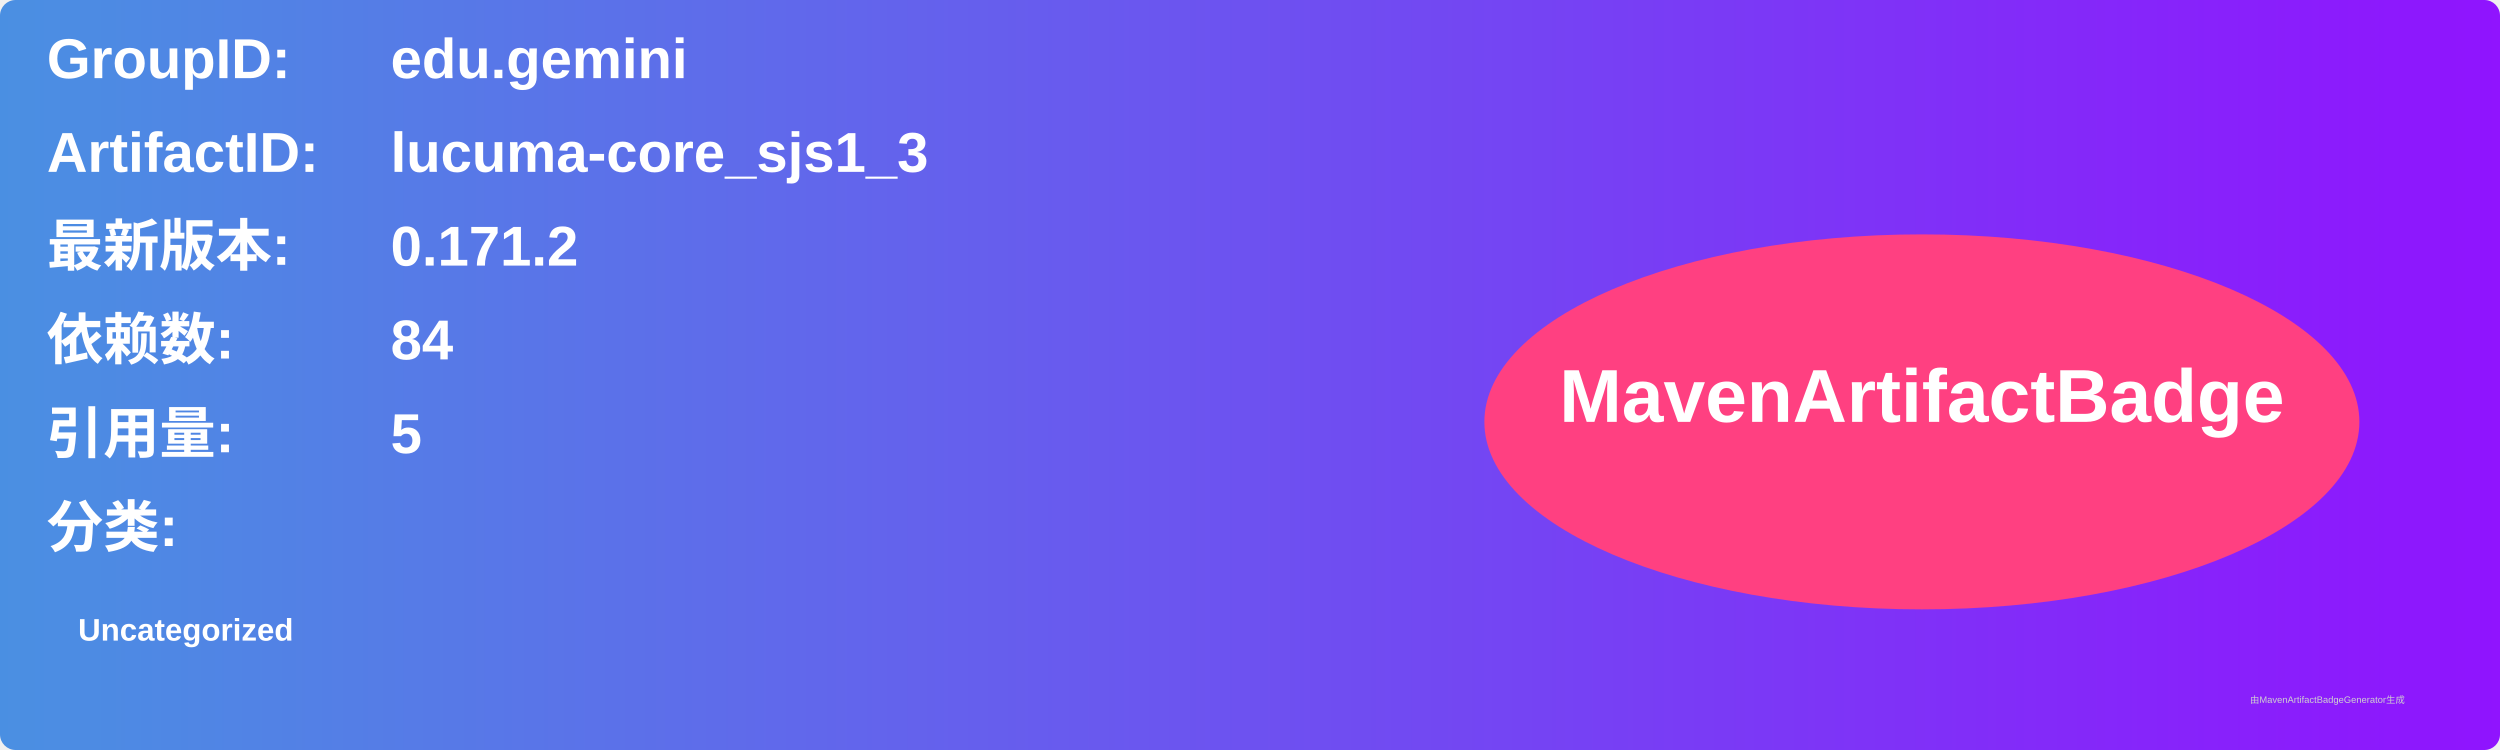
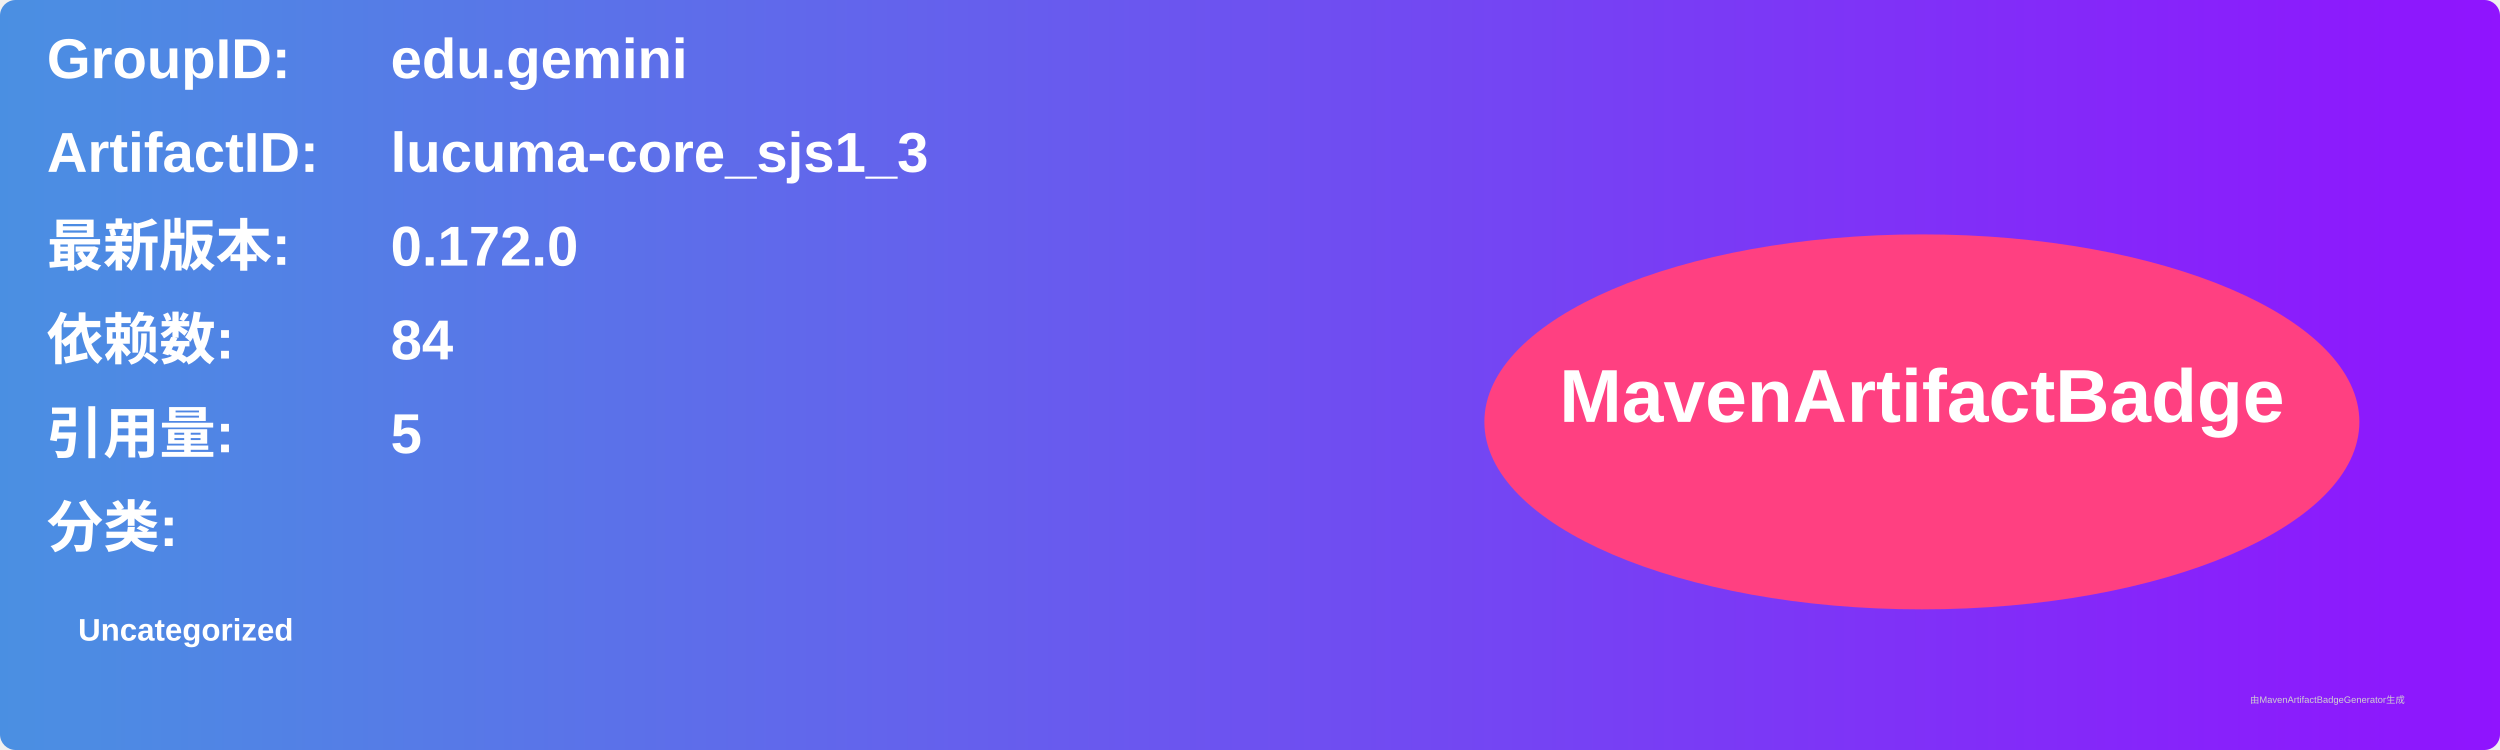
<svg xmlns="http://www.w3.org/2000/svg" width="800" height="240" viewBox="0 0 800 240">
  <linearGradient id="grad" x1="0%" y1="0%" x2="100%" y2="0%">
    <stop offset="0%" stop-color="#4a90e2" />
    <stop offset="100%" stop-color="#9013fe" />
  </linearGradient>
  <rect width="100%" height="100%" rx="5" ry="5" fill="url(#grad)" />
  <g transform="translate(15, 15)">
    <text x="0" y="10" font-family="Arial" font-size="18" fill="white" font-weight="bold" width="260">GroupID:</text>
    <text x="110" y="10" font-family="Arial" font-size="18" fill="white" font-weight="bold" width="460">edu.gemini</text>
    <text x="0" y="40" font-family="Arial" font-size="18" fill="white" font-weight="bold" width="260">ArtifactID:</text>
    <text x="110" y="40" font-family="Arial" font-size="18" fill="white" font-weight="bold" width="460">lucuma-core_sjs1_3</text>
    <text x="0" y="70" font-family="Arial" font-size="18" fill="white" font-weight="bold">最新版本:</text>
    <text x="110" y="70" font-family="Arial" font-size="18" fill="white" font-weight="bold">
-       <tspan font-weight="bold">0.171.2</tspan>
+       <tspan font-weight="bold">0.172.0</tspan>
    </text>
    <text x="0" y="100" font-family="Arial" font-size="18" fill="white" font-weight="bold">依赖数: </text>
    <text x="110" y="100" font-family="Arial" font-size="18" fill="white">
      <tspan font-weight="bold">84</tspan>
    </text>
    <text x="0" y="130" font-family="Arial" font-size="18" fill="white" font-weight="bold">引用量: </text>
    <text x="110" y="130" font-family="Arial" font-size="18" fill="white">
      <tspan font-weight="bold">5</tspan>
    </text>
    <text x="0" y="160" font-family="Arial" font-size="18" fill="white" font-weight="bold">分类:</text>
    <text x="10" y="190" font-family="Arial" font-size="10" fill="white">
      <tspan font-weight="bold">Uncategorized</tspan>
    </text>
    <ellipse cx="600" cy="120" rx="140" ry="60" fill="#ff4081" />
    <text x="600" y="120" text-anchor="middle" font-family="Arial" font-size="24" fill="white" font-weight="bold">MavenArtifactBadge</text>
  </g>
  <text x="720" y="225" font-family="Arial" font-size="3" fill="#d0d0d0">由MavenArtifactBadgeGenerator生成</text>
</svg>
